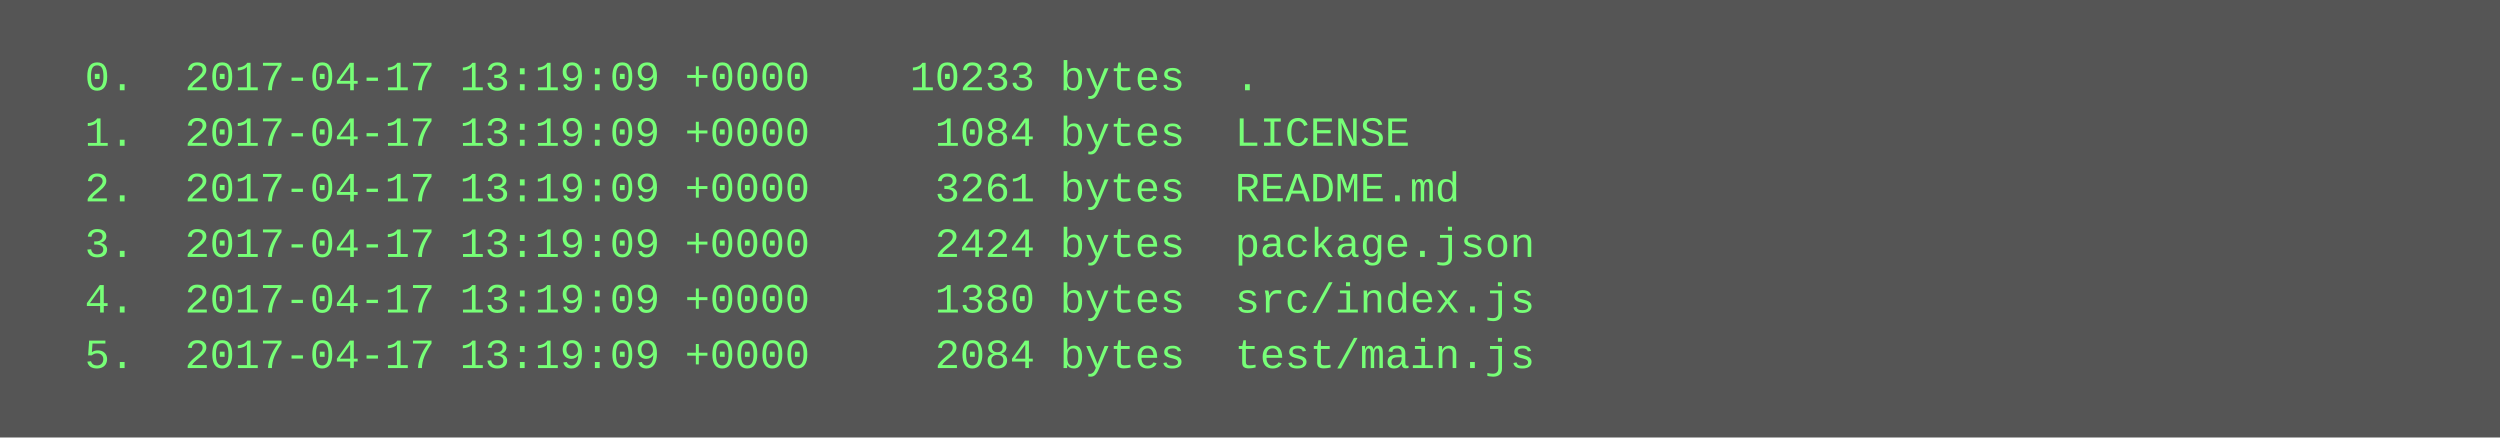
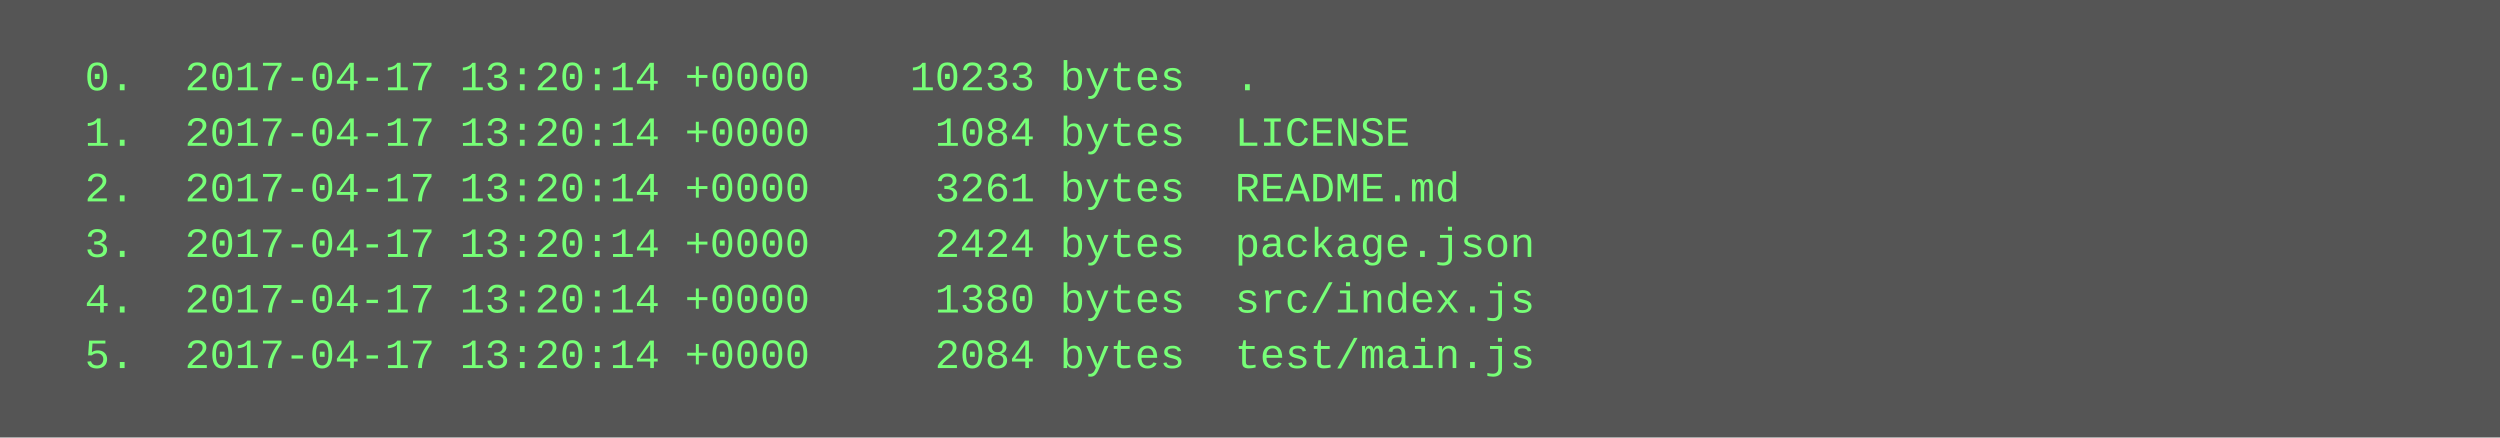
<svg xmlns="http://www.w3.org/2000/svg" height="126" width="720">
  <rect height="126" fill="#555" width="720" />
  <text fill="#7f7" font-family="Courier New" font-size="12" xml:space="preserve">
-     <tspan x="10" y="26">  0.  2017-04-17 13:19:09 +0000    10233 bytes  .</tspan>
-     <tspan x="10" y="42">  1.  2017-04-17 13:19:09 +0000     1084 bytes  LICENSE</tspan>
-     <tspan x="10" y="58">  2.  2017-04-17 13:19:09 +0000     3261 bytes  README.md</tspan>
-     <tspan x="10" y="74">  3.  2017-04-17 13:19:09 +0000     2424 bytes  package.json</tspan>
-     <tspan x="10" y="90">  4.  2017-04-17 13:19:09 +0000     1380 bytes  src/index.js</tspan>
-     <tspan x="10" y="106">  5.  2017-04-17 13:19:09 +0000     2084 bytes  test/main.js</tspan>
+     <tspan x="10" y="26">  0.  2017-04-17 13:20:14 +0000    10233 bytes  .</tspan>
+     <tspan x="10" y="42">  1.  2017-04-17 13:20:14 +0000     1084 bytes  LICENSE</tspan>
+     <tspan x="10" y="58">  2.  2017-04-17 13:20:14 +0000     3261 bytes  README.md</tspan>
+     <tspan x="10" y="74">  3.  2017-04-17 13:20:14 +0000     2424 bytes  package.json</tspan>
+     <tspan x="10" y="90">  4.  2017-04-17 13:20:14 +0000     1380 bytes  src/index.js</tspan>
+     <tspan x="10" y="106">  5.  2017-04-17 13:20:14 +0000     2084 bytes  test/main.js</tspan>
  </text>
</svg>
